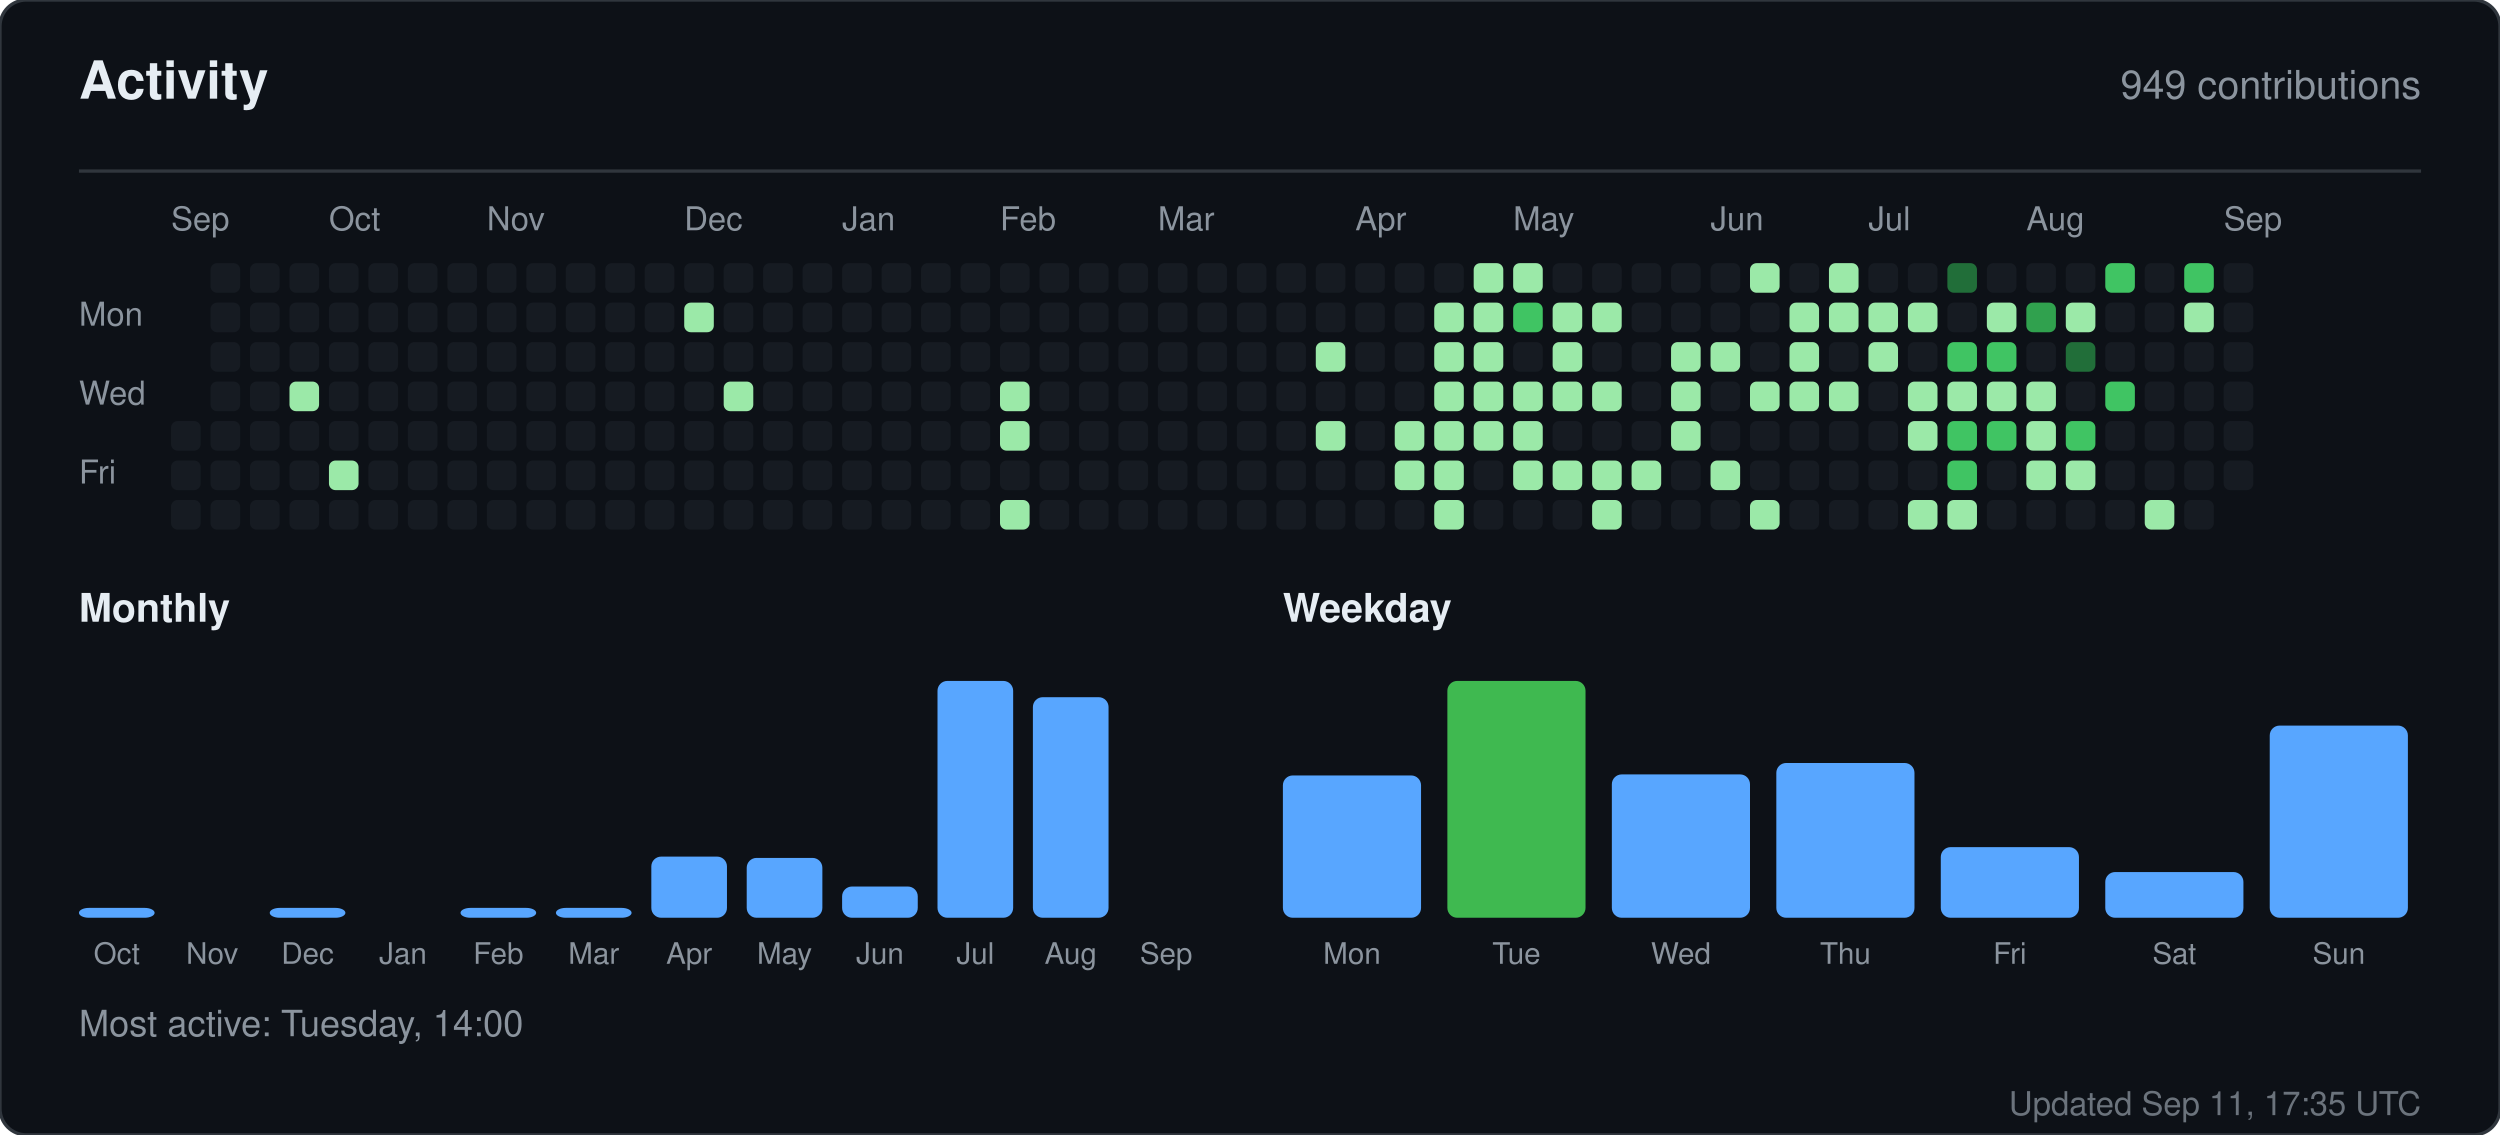
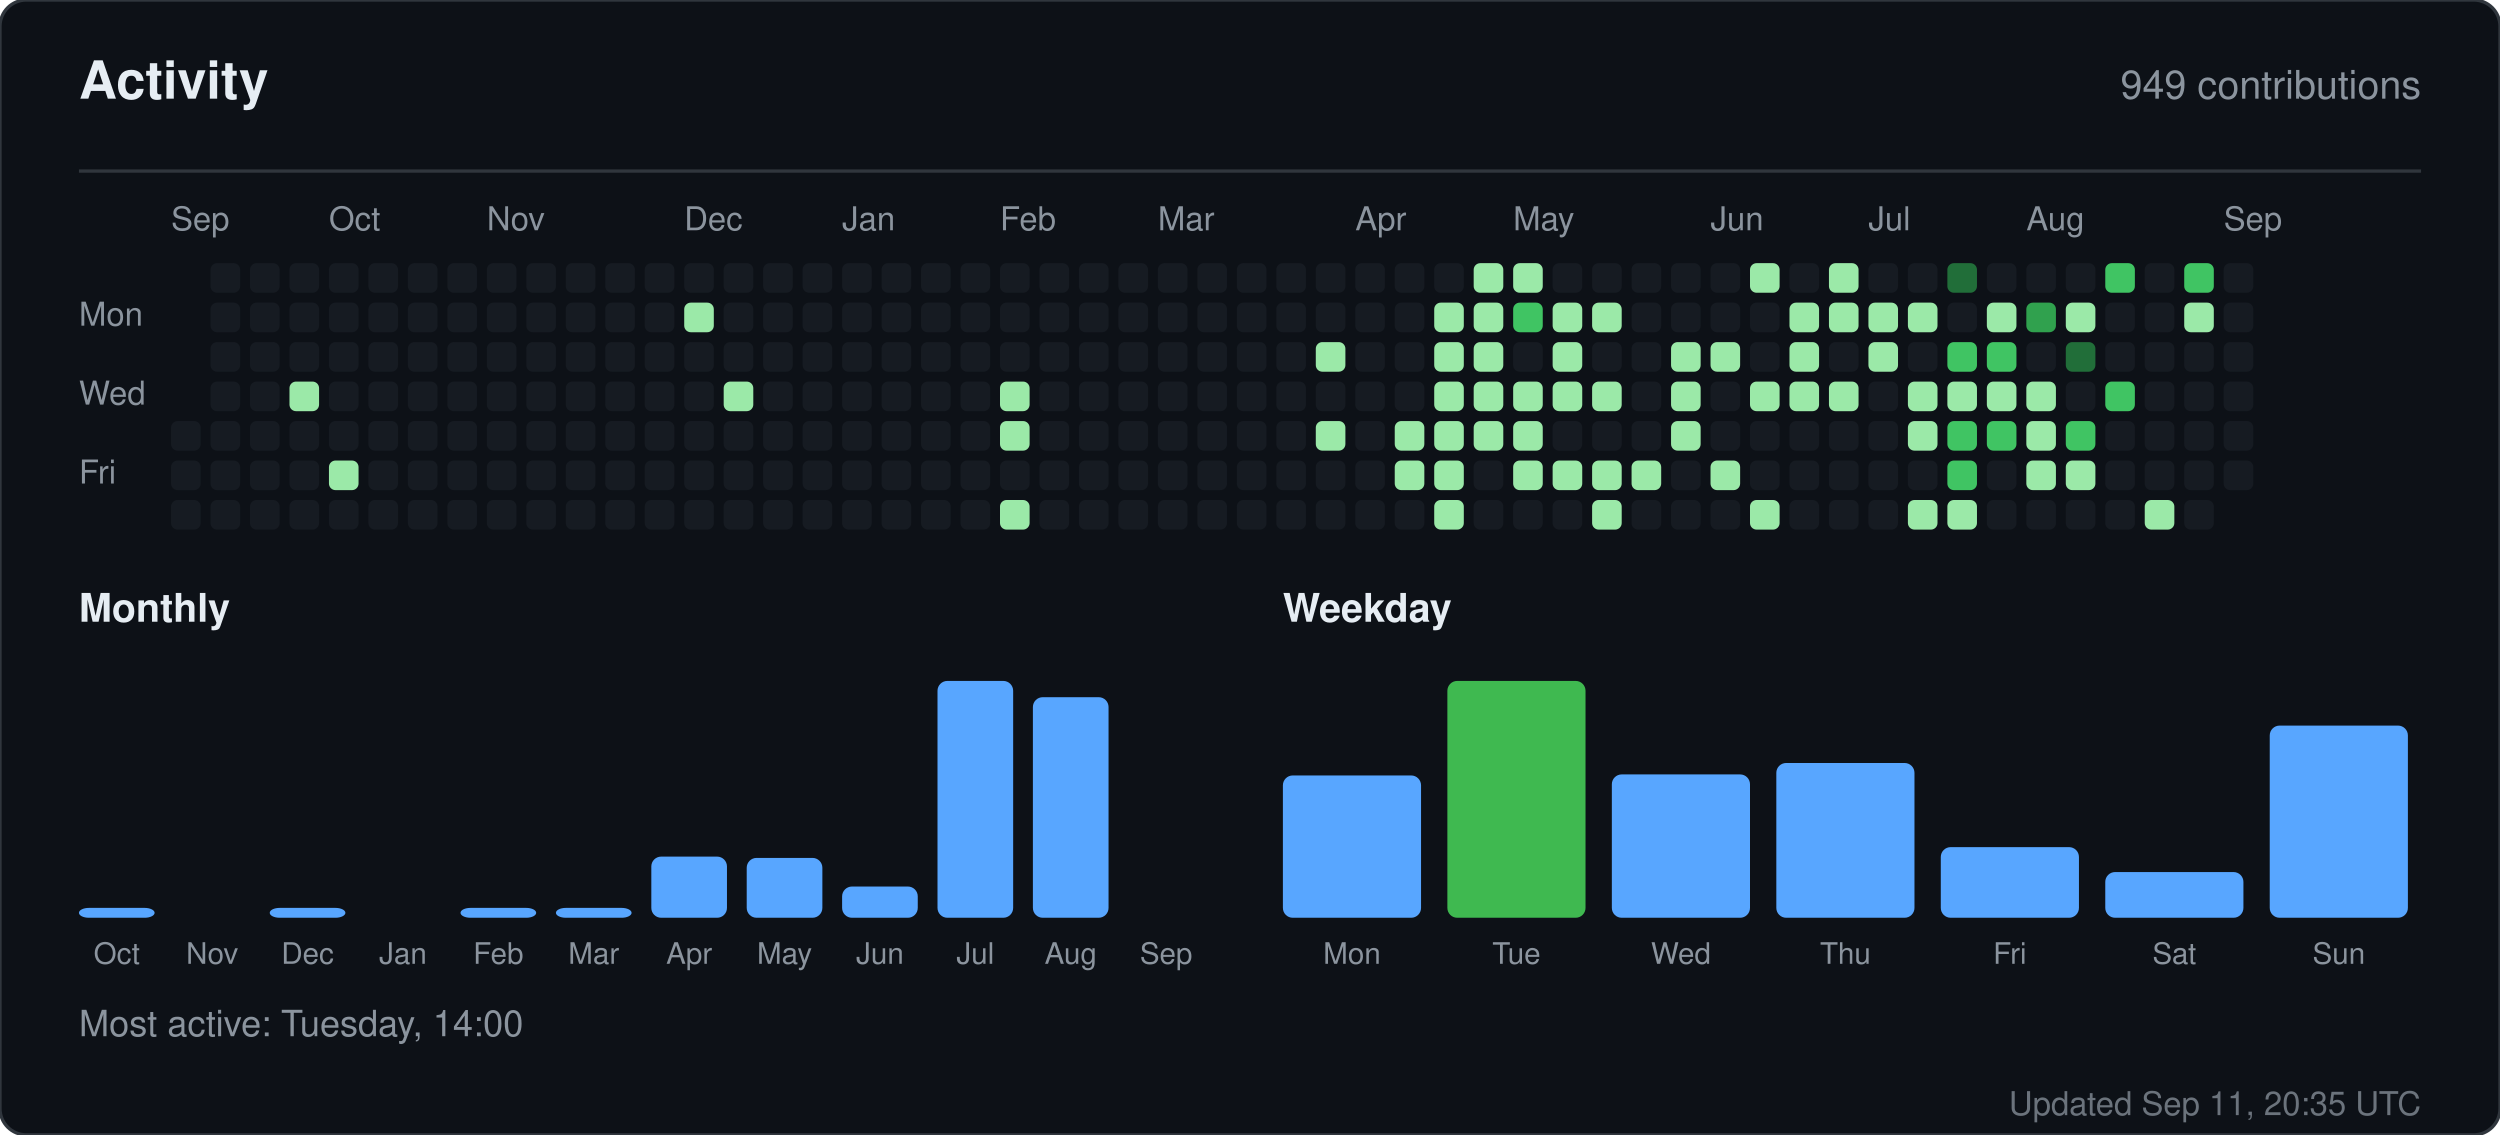
<svg xmlns="http://www.w3.org/2000/svg" width="760" height="345" viewBox="0 0 760 345" role="img" aria-label="Activity for sandiirawan12">
  <rect width="760" height="345" rx="8" fill="#0d1117" stroke="#30363d" />
  <g font-family="-apple-system, BlinkMacSystemFont, Segoe UI, Helvetica, Arial, sans-serif">
    <text x="24" y="30" fill="#e6edf3" font-size="16" font-weight="700">Activity</text>
    <text x="736" y="30" fill="#8b949e" font-size="12" text-anchor="end">949 contributions</text>
    <line x1="24" y1="52" x2="736" y2="52" stroke="#30363d" />
    <text x="52" y="70" fill="#8b949e" font-size="10">Sep</text>
    <text x="100" y="70" fill="#8b949e" font-size="10">Oct</text>
    <text x="148" y="70" fill="#8b949e" font-size="10">Nov</text>
    <text x="208" y="70" fill="#8b949e" font-size="10">Dec</text>
    <text x="256" y="70" fill="#8b949e" font-size="10">Jan</text>
    <text x="304" y="70" fill="#8b949e" font-size="10">Feb</text>
    <text x="352" y="70" fill="#8b949e" font-size="10">Mar</text>
    <text x="412" y="70" fill="#8b949e" font-size="10">Apr</text>
    <text x="460" y="70" fill="#8b949e" font-size="10">May</text>
    <text x="520" y="70" fill="#8b949e" font-size="10">Jun</text>
    <text x="568" y="70" fill="#8b949e" font-size="10">Jul</text>
    <text x="616" y="70" fill="#8b949e" font-size="10">Aug</text>
    <text x="676" y="70" fill="#8b949e" font-size="10">Sep</text>
    <text x="24" y="99" fill="#8b949e" font-size="10">Mon</text>
    <text x="24" y="123" fill="#8b949e" font-size="10">Wed</text>
    <text x="24" y="147" fill="#8b949e" font-size="10">Fri</text>
    <rect x="52" y="128" width="9" height="9" rx="2" fill="#161b22" />
    <rect x="52" y="140" width="9" height="9" rx="2" fill="#161b22" />
    <rect x="52" y="152" width="9" height="9" rx="2" fill="#161b22" />
    <rect x="64" y="80" width="9" height="9" rx="2" fill="#161b22" />
    <rect x="64" y="92" width="9" height="9" rx="2" fill="#161b22" />
    <rect x="64" y="104" width="9" height="9" rx="2" fill="#161b22" />
    <rect x="64" y="116" width="9" height="9" rx="2" fill="#161b22" />
    <rect x="64" y="128" width="9" height="9" rx="2" fill="#161b22" />
    <rect x="64" y="140" width="9" height="9" rx="2" fill="#161b22" />
    <rect x="64" y="152" width="9" height="9" rx="2" fill="#161b22" />
    <rect x="76" y="80" width="9" height="9" rx="2" fill="#161b22" />
    <rect x="76" y="92" width="9" height="9" rx="2" fill="#161b22" />
    <rect x="76" y="104" width="9" height="9" rx="2" fill="#161b22" />
    <rect x="76" y="116" width="9" height="9" rx="2" fill="#161b22" />
    <rect x="76" y="128" width="9" height="9" rx="2" fill="#161b22" />
    <rect x="76" y="140" width="9" height="9" rx="2" fill="#161b22" />
    <rect x="76" y="152" width="9" height="9" rx="2" fill="#161b22" />
    <rect x="88" y="80" width="9" height="9" rx="2" fill="#161b22" />
    <rect x="88" y="92" width="9" height="9" rx="2" fill="#161b22" />
    <rect x="88" y="104" width="9" height="9" rx="2" fill="#161b22" />
    <rect x="88" y="116" width="9" height="9" rx="2" fill="#9be9a8" />
    <rect x="88" y="128" width="9" height="9" rx="2" fill="#161b22" />
    <rect x="88" y="140" width="9" height="9" rx="2" fill="#161b22" />
    <rect x="88" y="152" width="9" height="9" rx="2" fill="#161b22" />
    <rect x="100" y="80" width="9" height="9" rx="2" fill="#161b22" />
    <rect x="100" y="92" width="9" height="9" rx="2" fill="#161b22" />
    <rect x="100" y="104" width="9" height="9" rx="2" fill="#161b22" />
    <rect x="100" y="116" width="9" height="9" rx="2" fill="#161b22" />
    <rect x="100" y="128" width="9" height="9" rx="2" fill="#161b22" />
    <rect x="100" y="140" width="9" height="9" rx="2" fill="#9be9a8" />
    <rect x="100" y="152" width="9" height="9" rx="2" fill="#161b22" />
    <rect x="112" y="80" width="9" height="9" rx="2" fill="#161b22" />
    <rect x="112" y="92" width="9" height="9" rx="2" fill="#161b22" />
    <rect x="112" y="104" width="9" height="9" rx="2" fill="#161b22" />
    <rect x="112" y="116" width="9" height="9" rx="2" fill="#161b22" />
    <rect x="112" y="128" width="9" height="9" rx="2" fill="#161b22" />
    <rect x="112" y="140" width="9" height="9" rx="2" fill="#161b22" />
    <rect x="112" y="152" width="9" height="9" rx="2" fill="#161b22" />
    <rect x="124" y="80" width="9" height="9" rx="2" fill="#161b22" />
    <rect x="124" y="92" width="9" height="9" rx="2" fill="#161b22" />
    <rect x="124" y="104" width="9" height="9" rx="2" fill="#161b22" />
    <rect x="124" y="116" width="9" height="9" rx="2" fill="#161b22" />
    <rect x="124" y="128" width="9" height="9" rx="2" fill="#161b22" />
    <rect x="124" y="140" width="9" height="9" rx="2" fill="#161b22" />
    <rect x="124" y="152" width="9" height="9" rx="2" fill="#161b22" />
    <rect x="136" y="80" width="9" height="9" rx="2" fill="#161b22" />
    <rect x="136" y="92" width="9" height="9" rx="2" fill="#161b22" />
    <rect x="136" y="104" width="9" height="9" rx="2" fill="#161b22" />
    <rect x="136" y="116" width="9" height="9" rx="2" fill="#161b22" />
    <rect x="136" y="128" width="9" height="9" rx="2" fill="#161b22" />
    <rect x="136" y="140" width="9" height="9" rx="2" fill="#161b22" />
    <rect x="136" y="152" width="9" height="9" rx="2" fill="#161b22" />
    <rect x="148" y="80" width="9" height="9" rx="2" fill="#161b22" />
    <rect x="148" y="92" width="9" height="9" rx="2" fill="#161b22" />
    <rect x="148" y="104" width="9" height="9" rx="2" fill="#161b22" />
    <rect x="148" y="116" width="9" height="9" rx="2" fill="#161b22" />
    <rect x="148" y="128" width="9" height="9" rx="2" fill="#161b22" />
    <rect x="148" y="140" width="9" height="9" rx="2" fill="#161b22" />
    <rect x="148" y="152" width="9" height="9" rx="2" fill="#161b22" />
    <rect x="160" y="80" width="9" height="9" rx="2" fill="#161b22" />
    <rect x="160" y="92" width="9" height="9" rx="2" fill="#161b22" />
    <rect x="160" y="104" width="9" height="9" rx="2" fill="#161b22" />
    <rect x="160" y="116" width="9" height="9" rx="2" fill="#161b22" />
    <rect x="160" y="128" width="9" height="9" rx="2" fill="#161b22" />
    <rect x="160" y="140" width="9" height="9" rx="2" fill="#161b22" />
    <rect x="160" y="152" width="9" height="9" rx="2" fill="#161b22" />
    <rect x="172" y="80" width="9" height="9" rx="2" fill="#161b22" />
    <rect x="172" y="92" width="9" height="9" rx="2" fill="#161b22" />
    <rect x="172" y="104" width="9" height="9" rx="2" fill="#161b22" />
    <rect x="172" y="116" width="9" height="9" rx="2" fill="#161b22" />
    <rect x="172" y="128" width="9" height="9" rx="2" fill="#161b22" />
    <rect x="172" y="140" width="9" height="9" rx="2" fill="#161b22" />
    <rect x="172" y="152" width="9" height="9" rx="2" fill="#161b22" />
    <rect x="184" y="80" width="9" height="9" rx="2" fill="#161b22" />
    <rect x="184" y="92" width="9" height="9" rx="2" fill="#161b22" />
    <rect x="184" y="104" width="9" height="9" rx="2" fill="#161b22" />
    <rect x="184" y="116" width="9" height="9" rx="2" fill="#161b22" />
    <rect x="184" y="128" width="9" height="9" rx="2" fill="#161b22" />
    <rect x="184" y="140" width="9" height="9" rx="2" fill="#161b22" />
    <rect x="184" y="152" width="9" height="9" rx="2" fill="#161b22" />
    <rect x="196" y="80" width="9" height="9" rx="2" fill="#161b22" />
    <rect x="196" y="92" width="9" height="9" rx="2" fill="#161b22" />
    <rect x="196" y="104" width="9" height="9" rx="2" fill="#161b22" />
    <rect x="196" y="116" width="9" height="9" rx="2" fill="#161b22" />
    <rect x="196" y="128" width="9" height="9" rx="2" fill="#161b22" />
    <rect x="196" y="140" width="9" height="9" rx="2" fill="#161b22" />
    <rect x="196" y="152" width="9" height="9" rx="2" fill="#161b22" />
    <rect x="208" y="80" width="9" height="9" rx="2" fill="#161b22" />
    <rect x="208" y="92" width="9" height="9" rx="2" fill="#9be9a8" />
    <rect x="208" y="104" width="9" height="9" rx="2" fill="#161b22" />
    <rect x="208" y="116" width="9" height="9" rx="2" fill="#161b22" />
    <rect x="208" y="128" width="9" height="9" rx="2" fill="#161b22" />
    <rect x="208" y="140" width="9" height="9" rx="2" fill="#161b22" />
    <rect x="208" y="152" width="9" height="9" rx="2" fill="#161b22" />
    <rect x="220" y="80" width="9" height="9" rx="2" fill="#161b22" />
    <rect x="220" y="92" width="9" height="9" rx="2" fill="#161b22" />
    <rect x="220" y="104" width="9" height="9" rx="2" fill="#161b22" />
    <rect x="220" y="116" width="9" height="9" rx="2" fill="#9be9a8" />
    <rect x="220" y="128" width="9" height="9" rx="2" fill="#161b22" />
    <rect x="220" y="140" width="9" height="9" rx="2" fill="#161b22" />
    <rect x="220" y="152" width="9" height="9" rx="2" fill="#161b22" />
    <rect x="232" y="80" width="9" height="9" rx="2" fill="#161b22" />
    <rect x="232" y="92" width="9" height="9" rx="2" fill="#161b22" />
    <rect x="232" y="104" width="9" height="9" rx="2" fill="#161b22" />
    <rect x="232" y="116" width="9" height="9" rx="2" fill="#161b22" />
    <rect x="232" y="128" width="9" height="9" rx="2" fill="#161b22" />
    <rect x="232" y="140" width="9" height="9" rx="2" fill="#161b22" />
    <rect x="232" y="152" width="9" height="9" rx="2" fill="#161b22" />
    <rect x="244" y="80" width="9" height="9" rx="2" fill="#161b22" />
    <rect x="244" y="92" width="9" height="9" rx="2" fill="#161b22" />
    <rect x="244" y="104" width="9" height="9" rx="2" fill="#161b22" />
    <rect x="244" y="116" width="9" height="9" rx="2" fill="#161b22" />
    <rect x="244" y="128" width="9" height="9" rx="2" fill="#161b22" />
    <rect x="244" y="140" width="9" height="9" rx="2" fill="#161b22" />
    <rect x="244" y="152" width="9" height="9" rx="2" fill="#161b22" />
    <rect x="256" y="80" width="9" height="9" rx="2" fill="#161b22" />
    <rect x="256" y="92" width="9" height="9" rx="2" fill="#161b22" />
    <rect x="256" y="104" width="9" height="9" rx="2" fill="#161b22" />
    <rect x="256" y="116" width="9" height="9" rx="2" fill="#161b22" />
    <rect x="256" y="128" width="9" height="9" rx="2" fill="#161b22" />
    <rect x="256" y="140" width="9" height="9" rx="2" fill="#161b22" />
    <rect x="256" y="152" width="9" height="9" rx="2" fill="#161b22" />
    <rect x="268" y="80" width="9" height="9" rx="2" fill="#161b22" />
    <rect x="268" y="92" width="9" height="9" rx="2" fill="#161b22" />
    <rect x="268" y="104" width="9" height="9" rx="2" fill="#161b22" />
    <rect x="268" y="116" width="9" height="9" rx="2" fill="#161b22" />
    <rect x="268" y="128" width="9" height="9" rx="2" fill="#161b22" />
    <rect x="268" y="140" width="9" height="9" rx="2" fill="#161b22" />
    <rect x="268" y="152" width="9" height="9" rx="2" fill="#161b22" />
    <rect x="280" y="80" width="9" height="9" rx="2" fill="#161b22" />
    <rect x="280" y="92" width="9" height="9" rx="2" fill="#161b22" />
    <rect x="280" y="104" width="9" height="9" rx="2" fill="#161b22" />
    <rect x="280" y="116" width="9" height="9" rx="2" fill="#161b22" />
    <rect x="280" y="128" width="9" height="9" rx="2" fill="#161b22" />
    <rect x="280" y="140" width="9" height="9" rx="2" fill="#161b22" />
    <rect x="280" y="152" width="9" height="9" rx="2" fill="#161b22" />
    <rect x="292" y="80" width="9" height="9" rx="2" fill="#161b22" />
    <rect x="292" y="92" width="9" height="9" rx="2" fill="#161b22" />
    <rect x="292" y="104" width="9" height="9" rx="2" fill="#161b22" />
    <rect x="292" y="116" width="9" height="9" rx="2" fill="#161b22" />
    <rect x="292" y="128" width="9" height="9" rx="2" fill="#161b22" />
    <rect x="292" y="140" width="9" height="9" rx="2" fill="#161b22" />
    <rect x="292" y="152" width="9" height="9" rx="2" fill="#161b22" />
    <rect x="304" y="80" width="9" height="9" rx="2" fill="#161b22" />
    <rect x="304" y="92" width="9" height="9" rx="2" fill="#161b22" />
    <rect x="304" y="104" width="9" height="9" rx="2" fill="#161b22" />
    <rect x="304" y="116" width="9" height="9" rx="2" fill="#9be9a8" />
    <rect x="304" y="128" width="9" height="9" rx="2" fill="#9be9a8" />
    <rect x="304" y="140" width="9" height="9" rx="2" fill="#161b22" />
    <rect x="304" y="152" width="9" height="9" rx="2" fill="#9be9a8" />
    <rect x="316" y="80" width="9" height="9" rx="2" fill="#161b22" />
    <rect x="316" y="92" width="9" height="9" rx="2" fill="#161b22" />
    <rect x="316" y="104" width="9" height="9" rx="2" fill="#161b22" />
    <rect x="316" y="116" width="9" height="9" rx="2" fill="#161b22" />
    <rect x="316" y="128" width="9" height="9" rx="2" fill="#161b22" />
    <rect x="316" y="140" width="9" height="9" rx="2" fill="#161b22" />
    <rect x="316" y="152" width="9" height="9" rx="2" fill="#161b22" />
    <rect x="328" y="80" width="9" height="9" rx="2" fill="#161b22" />
    <rect x="328" y="92" width="9" height="9" rx="2" fill="#161b22" />
    <rect x="328" y="104" width="9" height="9" rx="2" fill="#161b22" />
    <rect x="328" y="116" width="9" height="9" rx="2" fill="#161b22" />
    <rect x="328" y="128" width="9" height="9" rx="2" fill="#161b22" />
    <rect x="328" y="140" width="9" height="9" rx="2" fill="#161b22" />
    <rect x="328" y="152" width="9" height="9" rx="2" fill="#161b22" />
    <rect x="340" y="80" width="9" height="9" rx="2" fill="#161b22" />
    <rect x="340" y="92" width="9" height="9" rx="2" fill="#161b22" />
    <rect x="340" y="104" width="9" height="9" rx="2" fill="#161b22" />
    <rect x="340" y="116" width="9" height="9" rx="2" fill="#161b22" />
    <rect x="340" y="128" width="9" height="9" rx="2" fill="#161b22" />
    <rect x="340" y="140" width="9" height="9" rx="2" fill="#161b22" />
    <rect x="340" y="152" width="9" height="9" rx="2" fill="#161b22" />
    <rect x="352" y="80" width="9" height="9" rx="2" fill="#161b22" />
    <rect x="352" y="92" width="9" height="9" rx="2" fill="#161b22" />
    <rect x="352" y="104" width="9" height="9" rx="2" fill="#161b22" />
    <rect x="352" y="116" width="9" height="9" rx="2" fill="#161b22" />
    <rect x="352" y="128" width="9" height="9" rx="2" fill="#161b22" />
    <rect x="352" y="140" width="9" height="9" rx="2" fill="#161b22" />
    <rect x="352" y="152" width="9" height="9" rx="2" fill="#161b22" />
    <rect x="364" y="80" width="9" height="9" rx="2" fill="#161b22" />
    <rect x="364" y="92" width="9" height="9" rx="2" fill="#161b22" />
    <rect x="364" y="104" width="9" height="9" rx="2" fill="#161b22" />
    <rect x="364" y="116" width="9" height="9" rx="2" fill="#161b22" />
    <rect x="364" y="128" width="9" height="9" rx="2" fill="#161b22" />
    <rect x="364" y="140" width="9" height="9" rx="2" fill="#161b22" />
    <rect x="364" y="152" width="9" height="9" rx="2" fill="#161b22" />
    <rect x="376" y="80" width="9" height="9" rx="2" fill="#161b22" />
    <rect x="376" y="92" width="9" height="9" rx="2" fill="#161b22" />
    <rect x="376" y="104" width="9" height="9" rx="2" fill="#161b22" />
    <rect x="376" y="116" width="9" height="9" rx="2" fill="#161b22" />
    <rect x="376" y="128" width="9" height="9" rx="2" fill="#161b22" />
    <rect x="376" y="140" width="9" height="9" rx="2" fill="#161b22" />
    <rect x="376" y="152" width="9" height="9" rx="2" fill="#161b22" />
    <rect x="388" y="80" width="9" height="9" rx="2" fill="#161b22" />
    <rect x="388" y="92" width="9" height="9" rx="2" fill="#161b22" />
    <rect x="388" y="104" width="9" height="9" rx="2" fill="#161b22" />
    <rect x="388" y="116" width="9" height="9" rx="2" fill="#161b22" />
    <rect x="388" y="128" width="9" height="9" rx="2" fill="#161b22" />
    <rect x="388" y="140" width="9" height="9" rx="2" fill="#161b22" />
    <rect x="388" y="152" width="9" height="9" rx="2" fill="#161b22" />
    <rect x="400" y="80" width="9" height="9" rx="2" fill="#161b22" />
    <rect x="400" y="92" width="9" height="9" rx="2" fill="#161b22" />
    <rect x="400" y="104" width="9" height="9" rx="2" fill="#9be9a8" />
    <rect x="400" y="116" width="9" height="9" rx="2" fill="#161b22" />
    <rect x="400" y="128" width="9" height="9" rx="2" fill="#9be9a8" />
    <rect x="400" y="140" width="9" height="9" rx="2" fill="#161b22" />
    <rect x="400" y="152" width="9" height="9" rx="2" fill="#161b22" />
    <rect x="412" y="80" width="9" height="9" rx="2" fill="#161b22" />
    <rect x="412" y="92" width="9" height="9" rx="2" fill="#161b22" />
    <rect x="412" y="104" width="9" height="9" rx="2" fill="#161b22" />
    <rect x="412" y="116" width="9" height="9" rx="2" fill="#161b22" />
    <rect x="412" y="128" width="9" height="9" rx="2" fill="#161b22" />
    <rect x="412" y="140" width="9" height="9" rx="2" fill="#161b22" />
    <rect x="412" y="152" width="9" height="9" rx="2" fill="#161b22" />
    <rect x="424" y="80" width="9" height="9" rx="2" fill="#161b22" />
    <rect x="424" y="92" width="9" height="9" rx="2" fill="#161b22" />
    <rect x="424" y="104" width="9" height="9" rx="2" fill="#161b22" />
    <rect x="424" y="116" width="9" height="9" rx="2" fill="#161b22" />
    <rect x="424" y="128" width="9" height="9" rx="2" fill="#9be9a8" />
    <rect x="424" y="140" width="9" height="9" rx="2" fill="#9be9a8" />
    <rect x="424" y="152" width="9" height="9" rx="2" fill="#161b22" />
    <rect x="436" y="80" width="9" height="9" rx="2" fill="#161b22" />
    <rect x="436" y="92" width="9" height="9" rx="2" fill="#9be9a8" />
    <rect x="436" y="104" width="9" height="9" rx="2" fill="#9be9a8" />
    <rect x="436" y="116" width="9" height="9" rx="2" fill="#9be9a8" />
    <rect x="436" y="128" width="9" height="9" rx="2" fill="#9be9a8" />
    <rect x="436" y="140" width="9" height="9" rx="2" fill="#9be9a8" />
    <rect x="436" y="152" width="9" height="9" rx="2" fill="#9be9a8" />
    <rect x="448" y="80" width="9" height="9" rx="2" fill="#9be9a8" />
    <rect x="448" y="92" width="9" height="9" rx="2" fill="#9be9a8" />
    <rect x="448" y="104" width="9" height="9" rx="2" fill="#9be9a8" />
    <rect x="448" y="116" width="9" height="9" rx="2" fill="#9be9a8" />
    <rect x="448" y="128" width="9" height="9" rx="2" fill="#9be9a8" />
    <rect x="448" y="140" width="9" height="9" rx="2" fill="#161b22" />
    <rect x="448" y="152" width="9" height="9" rx="2" fill="#161b22" />
    <rect x="460" y="80" width="9" height="9" rx="2" fill="#9be9a8" />
    <rect x="460" y="92" width="9" height="9" rx="2" fill="#40c463" />
    <rect x="460" y="104" width="9" height="9" rx="2" fill="#161b22" />
    <rect x="460" y="116" width="9" height="9" rx="2" fill="#9be9a8" />
    <rect x="460" y="128" width="9" height="9" rx="2" fill="#9be9a8" />
    <rect x="460" y="140" width="9" height="9" rx="2" fill="#9be9a8" />
    <rect x="460" y="152" width="9" height="9" rx="2" fill="#161b22" />
    <rect x="472" y="80" width="9" height="9" rx="2" fill="#161b22" />
    <rect x="472" y="92" width="9" height="9" rx="2" fill="#9be9a8" />
    <rect x="472" y="104" width="9" height="9" rx="2" fill="#9be9a8" />
    <rect x="472" y="116" width="9" height="9" rx="2" fill="#9be9a8" />
    <rect x="472" y="128" width="9" height="9" rx="2" fill="#161b22" />
    <rect x="472" y="140" width="9" height="9" rx="2" fill="#9be9a8" />
    <rect x="472" y="152" width="9" height="9" rx="2" fill="#161b22" />
    <rect x="484" y="80" width="9" height="9" rx="2" fill="#161b22" />
    <rect x="484" y="92" width="9" height="9" rx="2" fill="#9be9a8" />
    <rect x="484" y="104" width="9" height="9" rx="2" fill="#161b22" />
    <rect x="484" y="116" width="9" height="9" rx="2" fill="#9be9a8" />
    <rect x="484" y="128" width="9" height="9" rx="2" fill="#161b22" />
    <rect x="484" y="140" width="9" height="9" rx="2" fill="#9be9a8" />
    <rect x="484" y="152" width="9" height="9" rx="2" fill="#9be9a8" />
    <rect x="496" y="80" width="9" height="9" rx="2" fill="#161b22" />
    <rect x="496" y="92" width="9" height="9" rx="2" fill="#161b22" />
    <rect x="496" y="104" width="9" height="9" rx="2" fill="#161b22" />
    <rect x="496" y="116" width="9" height="9" rx="2" fill="#161b22" />
    <rect x="496" y="128" width="9" height="9" rx="2" fill="#161b22" />
    <rect x="496" y="140" width="9" height="9" rx="2" fill="#9be9a8" />
    <rect x="496" y="152" width="9" height="9" rx="2" fill="#161b22" />
    <rect x="508" y="80" width="9" height="9" rx="2" fill="#161b22" />
    <rect x="508" y="92" width="9" height="9" rx="2" fill="#161b22" />
    <rect x="508" y="104" width="9" height="9" rx="2" fill="#9be9a8" />
    <rect x="508" y="116" width="9" height="9" rx="2" fill="#9be9a8" />
    <rect x="508" y="128" width="9" height="9" rx="2" fill="#9be9a8" />
    <rect x="508" y="140" width="9" height="9" rx="2" fill="#161b22" />
    <rect x="508" y="152" width="9" height="9" rx="2" fill="#161b22" />
    <rect x="520" y="80" width="9" height="9" rx="2" fill="#161b22" />
    <rect x="520" y="92" width="9" height="9" rx="2" fill="#161b22" />
    <rect x="520" y="104" width="9" height="9" rx="2" fill="#9be9a8" />
    <rect x="520" y="116" width="9" height="9" rx="2" fill="#161b22" />
    <rect x="520" y="128" width="9" height="9" rx="2" fill="#161b22" />
    <rect x="520" y="140" width="9" height="9" rx="2" fill="#9be9a8" />
    <rect x="520" y="152" width="9" height="9" rx="2" fill="#161b22" />
    <rect x="532" y="80" width="9" height="9" rx="2" fill="#9be9a8" />
    <rect x="532" y="92" width="9" height="9" rx="2" fill="#161b22" />
    <rect x="532" y="104" width="9" height="9" rx="2" fill="#161b22" />
    <rect x="532" y="116" width="9" height="9" rx="2" fill="#9be9a8" />
    <rect x="532" y="128" width="9" height="9" rx="2" fill="#161b22" />
    <rect x="532" y="140" width="9" height="9" rx="2" fill="#161b22" />
    <rect x="532" y="152" width="9" height="9" rx="2" fill="#9be9a8" />
    <rect x="544" y="80" width="9" height="9" rx="2" fill="#161b22" />
    <rect x="544" y="92" width="9" height="9" rx="2" fill="#9be9a8" />
    <rect x="544" y="104" width="9" height="9" rx="2" fill="#9be9a8" />
    <rect x="544" y="116" width="9" height="9" rx="2" fill="#9be9a8" />
    <rect x="544" y="128" width="9" height="9" rx="2" fill="#161b22" />
    <rect x="544" y="140" width="9" height="9" rx="2" fill="#161b22" />
    <rect x="544" y="152" width="9" height="9" rx="2" fill="#161b22" />
    <rect x="556" y="80" width="9" height="9" rx="2" fill="#9be9a8" />
    <rect x="556" y="92" width="9" height="9" rx="2" fill="#9be9a8" />
    <rect x="556" y="104" width="9" height="9" rx="2" fill="#161b22" />
    <rect x="556" y="116" width="9" height="9" rx="2" fill="#9be9a8" />
    <rect x="556" y="128" width="9" height="9" rx="2" fill="#161b22" />
    <rect x="556" y="140" width="9" height="9" rx="2" fill="#161b22" />
    <rect x="556" y="152" width="9" height="9" rx="2" fill="#161b22" />
    <rect x="568" y="80" width="9" height="9" rx="2" fill="#161b22" />
    <rect x="568" y="92" width="9" height="9" rx="2" fill="#9be9a8" />
    <rect x="568" y="104" width="9" height="9" rx="2" fill="#9be9a8" />
    <rect x="568" y="116" width="9" height="9" rx="2" fill="#161b22" />
    <rect x="568" y="128" width="9" height="9" rx="2" fill="#161b22" />
    <rect x="568" y="140" width="9" height="9" rx="2" fill="#161b22" />
    <rect x="568" y="152" width="9" height="9" rx="2" fill="#161b22" />
    <rect x="580" y="80" width="9" height="9" rx="2" fill="#161b22" />
    <rect x="580" y="92" width="9" height="9" rx="2" fill="#9be9a8" />
    <rect x="580" y="104" width="9" height="9" rx="2" fill="#161b22" />
    <rect x="580" y="116" width="9" height="9" rx="2" fill="#9be9a8" />
    <rect x="580" y="128" width="9" height="9" rx="2" fill="#9be9a8" />
    <rect x="580" y="140" width="9" height="9" rx="2" fill="#161b22" />
    <rect x="580" y="152" width="9" height="9" rx="2" fill="#9be9a8" />
    <rect x="592" y="80" width="9" height="9" rx="2" fill="#216e39" />
    <rect x="592" y="92" width="9" height="9" rx="2" fill="#161b22" />
    <rect x="592" y="104" width="9" height="9" rx="2" fill="#40c463" />
    <rect x="592" y="116" width="9" height="9" rx="2" fill="#9be9a8" />
    <rect x="592" y="128" width="9" height="9" rx="2" fill="#40c463" />
    <rect x="592" y="140" width="9" height="9" rx="2" fill="#40c463" />
    <rect x="592" y="152" width="9" height="9" rx="2" fill="#9be9a8" />
    <rect x="604" y="80" width="9" height="9" rx="2" fill="#161b22" />
    <rect x="604" y="92" width="9" height="9" rx="2" fill="#9be9a8" />
    <rect x="604" y="104" width="9" height="9" rx="2" fill="#40c463" />
    <rect x="604" y="116" width="9" height="9" rx="2" fill="#9be9a8" />
    <rect x="604" y="128" width="9" height="9" rx="2" fill="#40c463" />
    <rect x="604" y="140" width="9" height="9" rx="2" fill="#161b22" />
    <rect x="604" y="152" width="9" height="9" rx="2" fill="#161b22" />
    <rect x="616" y="80" width="9" height="9" rx="2" fill="#161b22" />
    <rect x="616" y="92" width="9" height="9" rx="2" fill="#30a14e" />
    <rect x="616" y="104" width="9" height="9" rx="2" fill="#161b22" />
    <rect x="616" y="116" width="9" height="9" rx="2" fill="#9be9a8" />
    <rect x="616" y="128" width="9" height="9" rx="2" fill="#9be9a8" />
    <rect x="616" y="140" width="9" height="9" rx="2" fill="#9be9a8" />
    <rect x="616" y="152" width="9" height="9" rx="2" fill="#161b22" />
    <rect x="628" y="80" width="9" height="9" rx="2" fill="#161b22" />
    <rect x="628" y="92" width="9" height="9" rx="2" fill="#9be9a8" />
    <rect x="628" y="104" width="9" height="9" rx="2" fill="#216e39" />
    <rect x="628" y="116" width="9" height="9" rx="2" fill="#161b22" />
    <rect x="628" y="128" width="9" height="9" rx="2" fill="#40c463" />
    <rect x="628" y="140" width="9" height="9" rx="2" fill="#9be9a8" />
    <rect x="628" y="152" width="9" height="9" rx="2" fill="#161b22" />
    <rect x="640" y="80" width="9" height="9" rx="2" fill="#40c463" />
    <rect x="640" y="92" width="9" height="9" rx="2" fill="#161b22" />
    <rect x="640" y="104" width="9" height="9" rx="2" fill="#161b22" />
    <rect x="640" y="116" width="9" height="9" rx="2" fill="#40c463" />
    <rect x="640" y="128" width="9" height="9" rx="2" fill="#161b22" />
    <rect x="640" y="140" width="9" height="9" rx="2" fill="#161b22" />
    <rect x="640" y="152" width="9" height="9" rx="2" fill="#161b22" />
    <rect x="652" y="80" width="9" height="9" rx="2" fill="#161b22" />
    <rect x="652" y="92" width="9" height="9" rx="2" fill="#161b22" />
    <rect x="652" y="104" width="9" height="9" rx="2" fill="#161b22" />
    <rect x="652" y="116" width="9" height="9" rx="2" fill="#161b22" />
    <rect x="652" y="128" width="9" height="9" rx="2" fill="#161b22" />
    <rect x="652" y="140" width="9" height="9" rx="2" fill="#161b22" />
    <rect x="652" y="152" width="9" height="9" rx="2" fill="#9be9a8" />
    <rect x="664" y="80" width="9" height="9" rx="2" fill="#40c463" />
    <rect x="664" y="92" width="9" height="9" rx="2" fill="#9be9a8" />
    <rect x="664" y="104" width="9" height="9" rx="2" fill="#161b22" />
    <rect x="664" y="116" width="9" height="9" rx="2" fill="#161b22" />
    <rect x="664" y="128" width="9" height="9" rx="2" fill="#161b22" />
    <rect x="664" y="140" width="9" height="9" rx="2" fill="#161b22" />
    <rect x="664" y="152" width="9" height="9" rx="2" fill="#161b22" />
    <rect x="676" y="80" width="9" height="9" rx="2" fill="#161b22" />
    <rect x="676" y="92" width="9" height="9" rx="2" fill="#161b22" />
    <rect x="676" y="104" width="9" height="9" rx="2" fill="#161b22" />
    <rect x="676" y="116" width="9" height="9" rx="2" fill="#161b22" />
    <rect x="676" y="128" width="9" height="9" rx="2" fill="#161b22" />
    <rect x="676" y="140" width="9" height="9" rx="2" fill="#161b22" />
    <text x="24" y="189" fill="#e6edf3" font-size="12" font-weight="600">Monthly</text>
    <text x="390" y="189" fill="#e6edf3" font-size="12" font-weight="600">Weekday</text>
    <rect x="24" y="276" width="23" height="3" rx="3" fill="#58a6ff" />
    <text x="35.5" y="293" fill="#8b949e" font-size="9" text-anchor="middle">Oct</text>
    <rect x="53" y="279" width="23" height="0" rx="3" fill="#58a6ff" />
    <text x="64.5" y="293" fill="#8b949e" font-size="9" text-anchor="middle">Nov</text>
    <rect x="82" y="276" width="23" height="3" rx="3" fill="#58a6ff" />
    <text x="93.5" y="293" fill="#8b949e" font-size="9" text-anchor="middle">Dec</text>
    <rect x="111" y="279" width="23" height="0" rx="3" fill="#58a6ff" />
    <text x="122.5" y="293" fill="#8b949e" font-size="9" text-anchor="middle">Jan</text>
    <rect x="140" y="276" width="23" height="3" rx="3" fill="#58a6ff" />
    <text x="151.5" y="293" fill="#8b949e" font-size="9" text-anchor="middle">Feb</text>
    <rect x="169" y="276" width="23" height="3" rx="3" fill="#58a6ff" />
    <text x="180.5" y="293" fill="#8b949e" font-size="9" text-anchor="middle">Mar</text>
    <rect x="198" y="260.407" width="23" height="18.593" rx="3" fill="#58a6ff" />
    <text x="209.5" y="293" fill="#8b949e" font-size="9" text-anchor="middle">Apr</text>
    <rect x="227" y="260.802" width="23" height="18.198" rx="3" fill="#58a6ff" />
    <text x="238.5" y="293" fill="#8b949e" font-size="9" text-anchor="middle">May</text>
    <rect x="256" y="269.505" width="23" height="9.495" rx="3" fill="#58a6ff" />
    <text x="267.5" y="293" fill="#8b949e" font-size="9" text-anchor="middle">Jun</text>
    <rect x="285" y="207" width="23" height="72" rx="3" fill="#58a6ff" />
    <text x="296.5" y="293" fill="#8b949e" font-size="9" text-anchor="middle">Jul</text>
    <rect x="314" y="211.945" width="23" height="67.055" rx="3" fill="#58a6ff" />
    <text x="325.5" y="293" fill="#8b949e" font-size="9" text-anchor="middle">Aug</text>
    <rect x="343" y="279" width="23" height="0" rx="3" fill="#58a6ff" />
    <text x="354.5" y="293" fill="#8b949e" font-size="9" text-anchor="middle">Sep</text>
    <rect x="390" y="235.737" width="42" height="43.263" rx="3" fill="#58a6ff" />
    <text x="411" y="293" fill="#8b949e" font-size="9" text-anchor="middle">Mon</text>
    <rect x="440" y="207" width="42" height="72" rx="3" fill="#3fb950" />
    <text x="461" y="293" fill="#8b949e" font-size="9" text-anchor="middle">Tue</text>
    <rect x="490" y="235.421" width="42" height="43.579" rx="3" fill="#58a6ff" />
    <text x="511" y="293" fill="#8b949e" font-size="9" text-anchor="middle">Wed</text>
    <rect x="540" y="231.947" width="42" height="47.053" rx="3" fill="#58a6ff" />
    <text x="561" y="293" fill="#8b949e" font-size="9" text-anchor="middle">Thu</text>
    <rect x="590" y="257.526" width="42" height="21.474" rx="3" fill="#58a6ff" />
    <text x="611" y="293" fill="#8b949e" font-size="9" text-anchor="middle">Fri</text>
    <rect x="640" y="265.105" width="42" height="13.895" rx="3" fill="#58a6ff" />
    <text x="661" y="293" fill="#8b949e" font-size="9" text-anchor="middle">Sat</text>
    <rect x="690" y="220.579" width="42" height="58.421" rx="3" fill="#58a6ff" />
    <text x="711" y="293" fill="#8b949e" font-size="9" text-anchor="middle">Sun</text>
    <text x="24" y="315" fill="#8b949e" font-size="11">Most active: Tuesday, 14:00</text>
-     <text x="736" y="339" fill="#8b949e" font-size="10" text-anchor="end" opacity="0.75">Updated Sep 11, 17:35 UTC</text>
+     <text x="736" y="339" fill="#8b949e" font-size="10" text-anchor="end" opacity="0.75">Updated Sep 11, 20:35 UTC</text>
  </g>
</svg>
